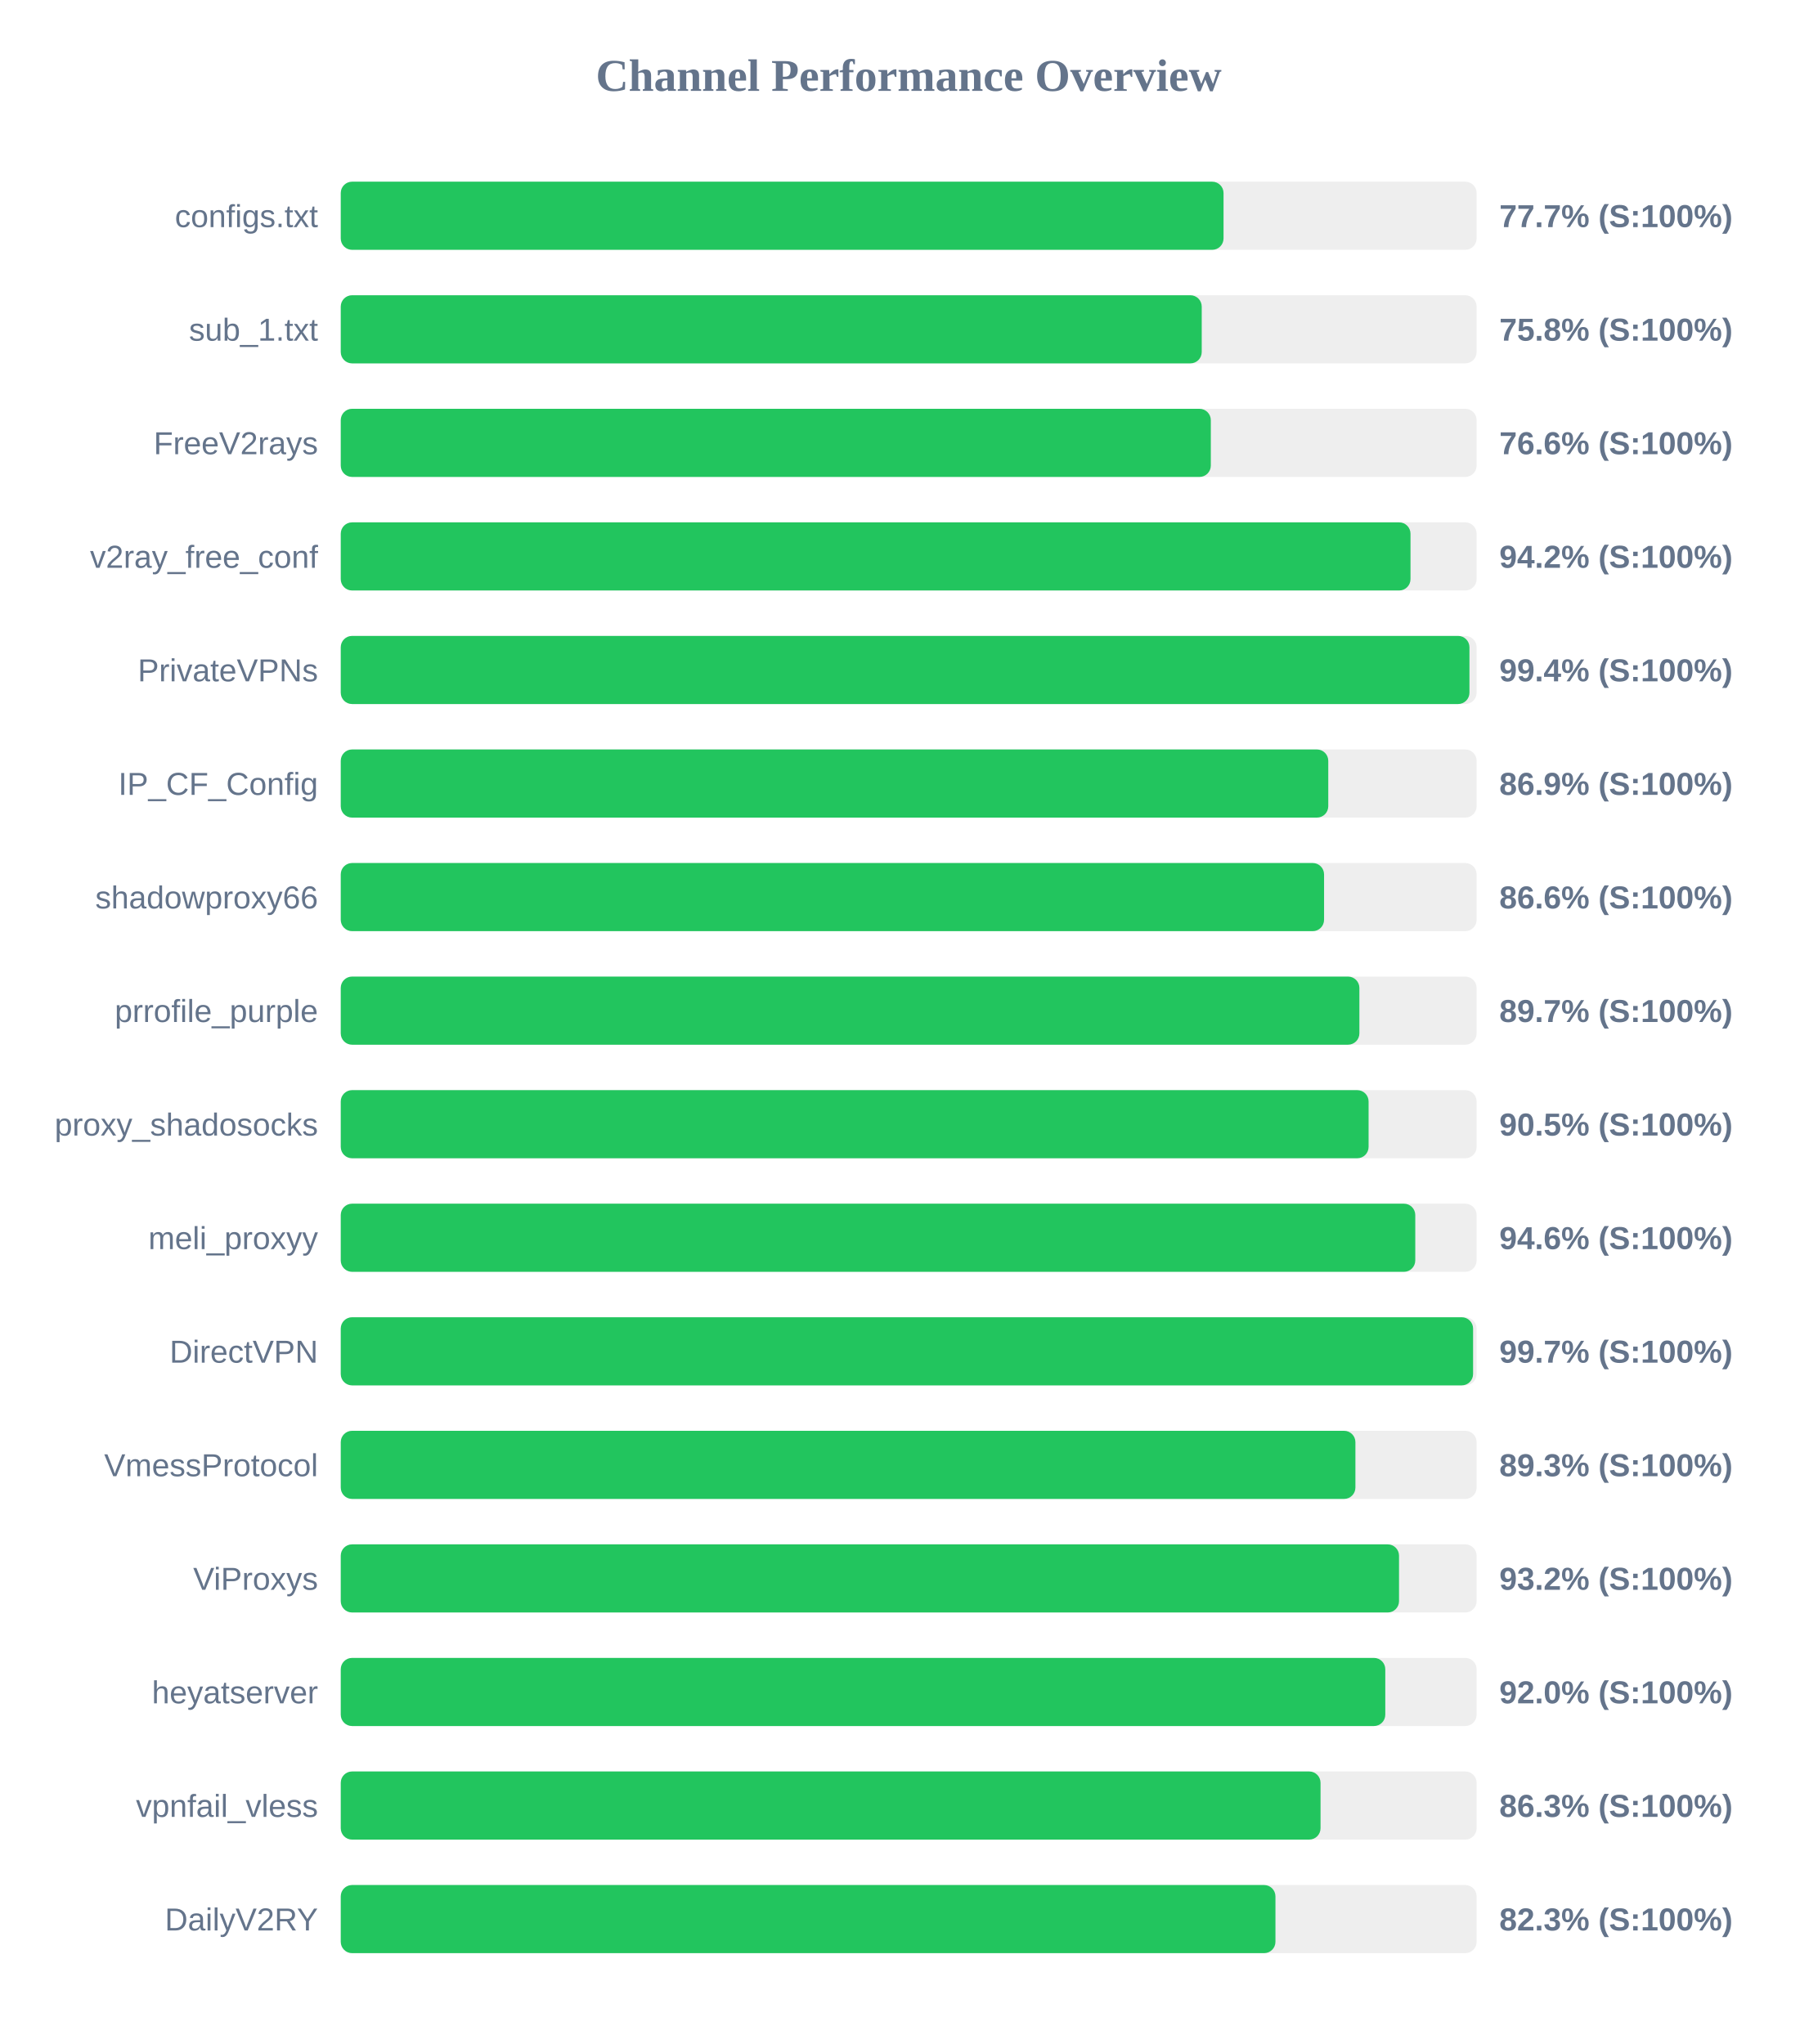
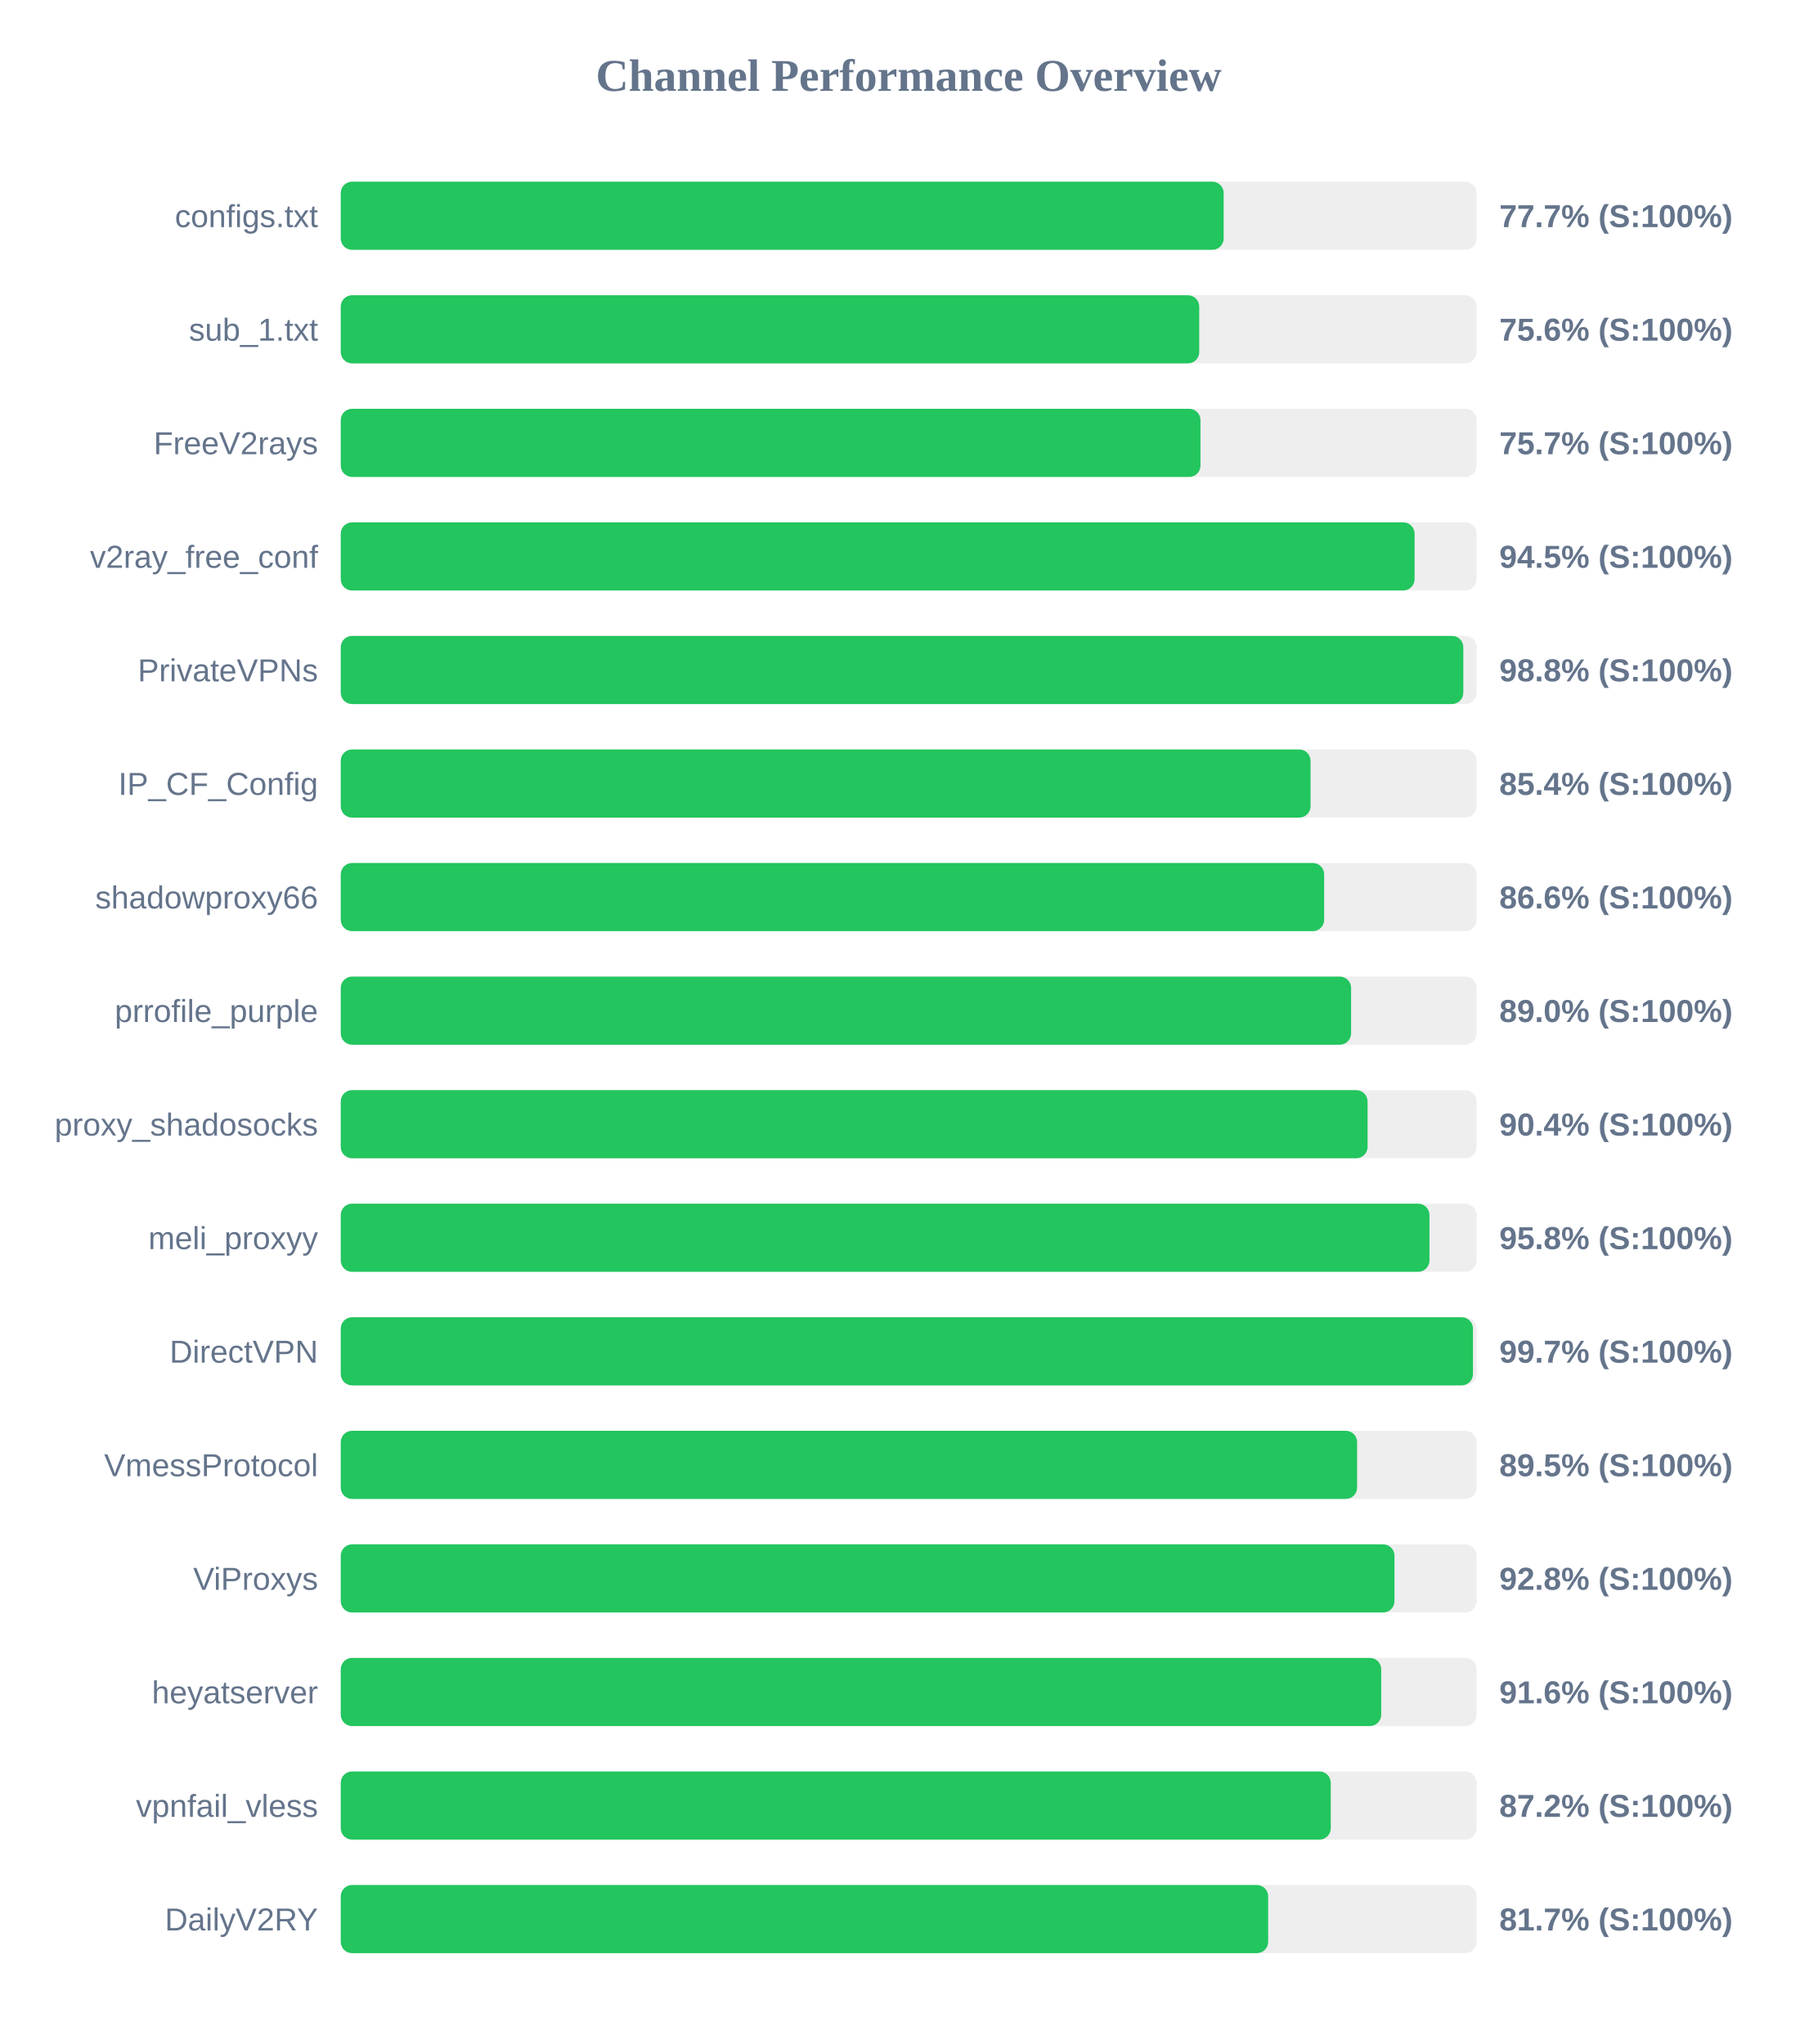
<svg xmlns="http://www.w3.org/2000/svg" width="800" height="900" version="1.1">
  <style>
        .row { font: 14px Arial; fill: #64748b; }
        .score { font: bold 14px Arial; fill: #64748b; }
    </style>
  <text x="400" y="40" text-anchor="middle" font-size="20px" font-weight="bold" fill="#64748b">Channel Performance Overview</text>
  <rect x="150" y="80" width="500" height="30" fill="#eee" rx="5" />
-   <rect x="150" y="80" width="388.6" height="30" fill="#22c55e" rx="5" />
+   <rect x="150" y="80" width="388.65" height="30" fill="#22c55e" rx="5" />
  <text x="140" y="100" text-anchor="end" class="row">configs.txt</text>
  <text x="660" y="100" text-anchor="start" class="score">77.7% (S:100%)</text>
  <rect x="150" y="130" width="500" height="30" fill="#eee" rx="5" />
-   <rect x="150" y="130" width="379.0" height="30" fill="#22c55e" rx="5" />
+   <rect x="150" y="130" width="377.9" height="30" fill="#22c55e" rx="5" />
  <text x="140" y="150" text-anchor="end" class="row">sub_1.txt</text>
-   <text x="660" y="150" text-anchor="start" class="score">75.8% (S:100%)</text>
+   <text x="660" y="150" text-anchor="start" class="score">75.6% (S:100%)</text>
  <rect x="150" y="180" width="500" height="30" fill="#eee" rx="5" />
-   <rect x="150" y="180" width="383.0" height="30" fill="#22c55e" rx="5" />
+   <rect x="150" y="180" width="378.45" height="30" fill="#22c55e" rx="5" />
  <text x="140" y="200" text-anchor="end" class="row">FreeV2rays</text>
-   <text x="660" y="200" text-anchor="start" class="score">76.6% (S:100%)</text>
+   <text x="660" y="200" text-anchor="start" class="score">75.7% (S:100%)</text>
  <rect x="150" y="230" width="500" height="30" fill="#eee" rx="5" />
-   <rect x="150" y="230" width="470.9" height="30" fill="#22c55e" rx="5" />
+   <rect x="150" y="230" width="472.7" height="30" fill="#22c55e" rx="5" />
  <text x="140" y="250" text-anchor="end" class="row">v2ray_free_conf</text>
-   <text x="660" y="250" text-anchor="start" class="score">94.2% (S:100%)</text>
+   <text x="660" y="250" text-anchor="start" class="score">94.5% (S:100%)</text>
  <rect x="150" y="280" width="500" height="30" fill="#eee" rx="5" />
-   <rect x="150" y="280" width="496.85" height="30" fill="#22c55e" rx="5" />
+   <rect x="150" y="280" width="494.15" height="30" fill="#22c55e" rx="5" />
  <text x="140" y="300" text-anchor="end" class="row">PrivateVPNs</text>
-   <text x="660" y="300" text-anchor="start" class="score">99.4% (S:100%)</text>
+   <text x="660" y="300" text-anchor="start" class="score">98.8% (S:100%)</text>
  <rect x="150" y="330" width="500" height="30" fill="#eee" rx="5" />
-   <rect x="150" y="330" width="434.7" height="30" fill="#22c55e" rx="5" />
+   <rect x="150" y="330" width="426.9" height="30" fill="#22c55e" rx="5" />
  <text x="140" y="350" text-anchor="end" class="row">IP_CF_Config</text>
-   <text x="660" y="350" text-anchor="start" class="score">86.9% (S:100%)</text>
+   <text x="660" y="350" text-anchor="start" class="score">85.4% (S:100%)</text>
  <rect x="150" y="380" width="500" height="30" fill="#eee" rx="5" />
-   <rect x="150" y="380" width="432.85" height="30" fill="#22c55e" rx="5" />
+   <rect x="150" y="380" width="432.9" height="30" fill="#22c55e" rx="5" />
  <text x="140" y="400" text-anchor="end" class="row">shadowproxy66</text>
  <text x="660" y="400" text-anchor="start" class="score">86.6% (S:100%)</text>
  <rect x="150" y="430" width="500" height="30" fill="#eee" rx="5" />
-   <rect x="150" y="430" width="448.4" height="30" fill="#22c55e" rx="5" />
+   <rect x="150" y="430" width="444.75" height="30" fill="#22c55e" rx="5" />
  <text x="140" y="450" text-anchor="end" class="row">prrofile_purple</text>
-   <text x="660" y="450" text-anchor="start" class="score">89.7% (S:100%)</text>
+   <text x="660" y="450" text-anchor="start" class="score">89.0% (S:100%)</text>
  <rect x="150" y="480" width="500" height="30" fill="#eee" rx="5" />
-   <rect x="150" y="480" width="452.45" height="30" fill="#22c55e" rx="5" />
+   <rect x="150" y="480" width="452.0" height="30" fill="#22c55e" rx="5" />
  <text x="140" y="500" text-anchor="end" class="row">proxy_shadosocks</text>
-   <text x="660" y="500" text-anchor="start" class="score">90.5% (S:100%)</text>
+   <text x="660" y="500" text-anchor="start" class="score">90.4% (S:100%)</text>
  <rect x="150" y="530" width="500" height="30" fill="#eee" rx="5" />
-   <rect x="150" y="530" width="473.0" height="30" fill="#22c55e" rx="5" />
+   <rect x="150" y="530" width="479.25" height="30" fill="#22c55e" rx="5" />
  <text x="140" y="550" text-anchor="end" class="row">meli_proxyy</text>
-   <text x="660" y="550" text-anchor="start" class="score">94.6% (S:100%)</text>
+   <text x="660" y="550" text-anchor="start" class="score">95.8% (S:100%)</text>
  <rect x="150" y="580" width="500" height="30" fill="#eee" rx="5" />
-   <rect x="150" y="580" width="498.45" height="30" fill="#22c55e" rx="5" />
+   <rect x="150" y="580" width="498.4" height="30" fill="#22c55e" rx="5" />
  <text x="140" y="600" text-anchor="end" class="row">DirectVPN</text>
  <text x="660" y="600" text-anchor="start" class="score">99.7% (S:100%)</text>
  <rect x="150" y="630" width="500" height="30" fill="#eee" rx="5" />
-   <rect x="150" y="630" width="446.65" height="30" fill="#22c55e" rx="5" />
+   <rect x="150" y="630" width="447.4" height="30" fill="#22c55e" rx="5" />
  <text x="140" y="650" text-anchor="end" class="row">VmessProtocol</text>
-   <text x="660" y="650" text-anchor="start" class="score">89.3% (S:100%)</text>
+   <text x="660" y="650" text-anchor="start" class="score">89.5% (S:100%)</text>
  <rect x="150" y="680" width="500" height="30" fill="#eee" rx="5" />
-   <rect x="150" y="680" width="465.85" height="30" fill="#22c55e" rx="5" />
+   <rect x="150" y="680" width="463.85" height="30" fill="#22c55e" rx="5" />
  <text x="140" y="700" text-anchor="end" class="row">ViProxys</text>
-   <text x="660" y="700" text-anchor="start" class="score">93.2% (S:100%)</text>
+   <text x="660" y="700" text-anchor="start" class="score">92.8% (S:100%)</text>
  <rect x="150" y="730" width="500" height="30" fill="#eee" rx="5" />
-   <rect x="150" y="730" width="459.8" height="30" fill="#22c55e" rx="5" />
+   <rect x="150" y="730" width="458.0" height="30" fill="#22c55e" rx="5" />
  <text x="140" y="750" text-anchor="end" class="row">heyatserver</text>
-   <text x="660" y="750" text-anchor="start" class="score">92.0% (S:100%)</text>
+   <text x="660" y="750" text-anchor="start" class="score">91.6% (S:100%)</text>
  <rect x="150" y="780" width="500" height="30" fill="#eee" rx="5" />
-   <rect x="150" y="780" width="431.3" height="30" fill="#22c55e" rx="5" />
+   <rect x="150" y="780" width="435.8" height="30" fill="#22c55e" rx="5" />
  <text x="140" y="800" text-anchor="end" class="row">vpnfail_vless</text>
-   <text x="660" y="800" text-anchor="start" class="score">86.3% (S:100%)</text>
+   <text x="660" y="800" text-anchor="start" class="score">87.2% (S:100%)</text>
  <rect x="150" y="830" width="500" height="30" fill="#eee" rx="5" />
-   <rect x="150" y="830" width="411.45" height="30" fill="#22c55e" rx="5" />
+   <rect x="150" y="830" width="408.25" height="30" fill="#22c55e" rx="5" />
  <text x="140" y="850" text-anchor="end" class="row">DailyV2RY</text>
-   <text x="660" y="850" text-anchor="start" class="score">82.3% (S:100%)</text>
+   <text x="660" y="850" text-anchor="start" class="score">81.7% (S:100%)</text>
</svg>
